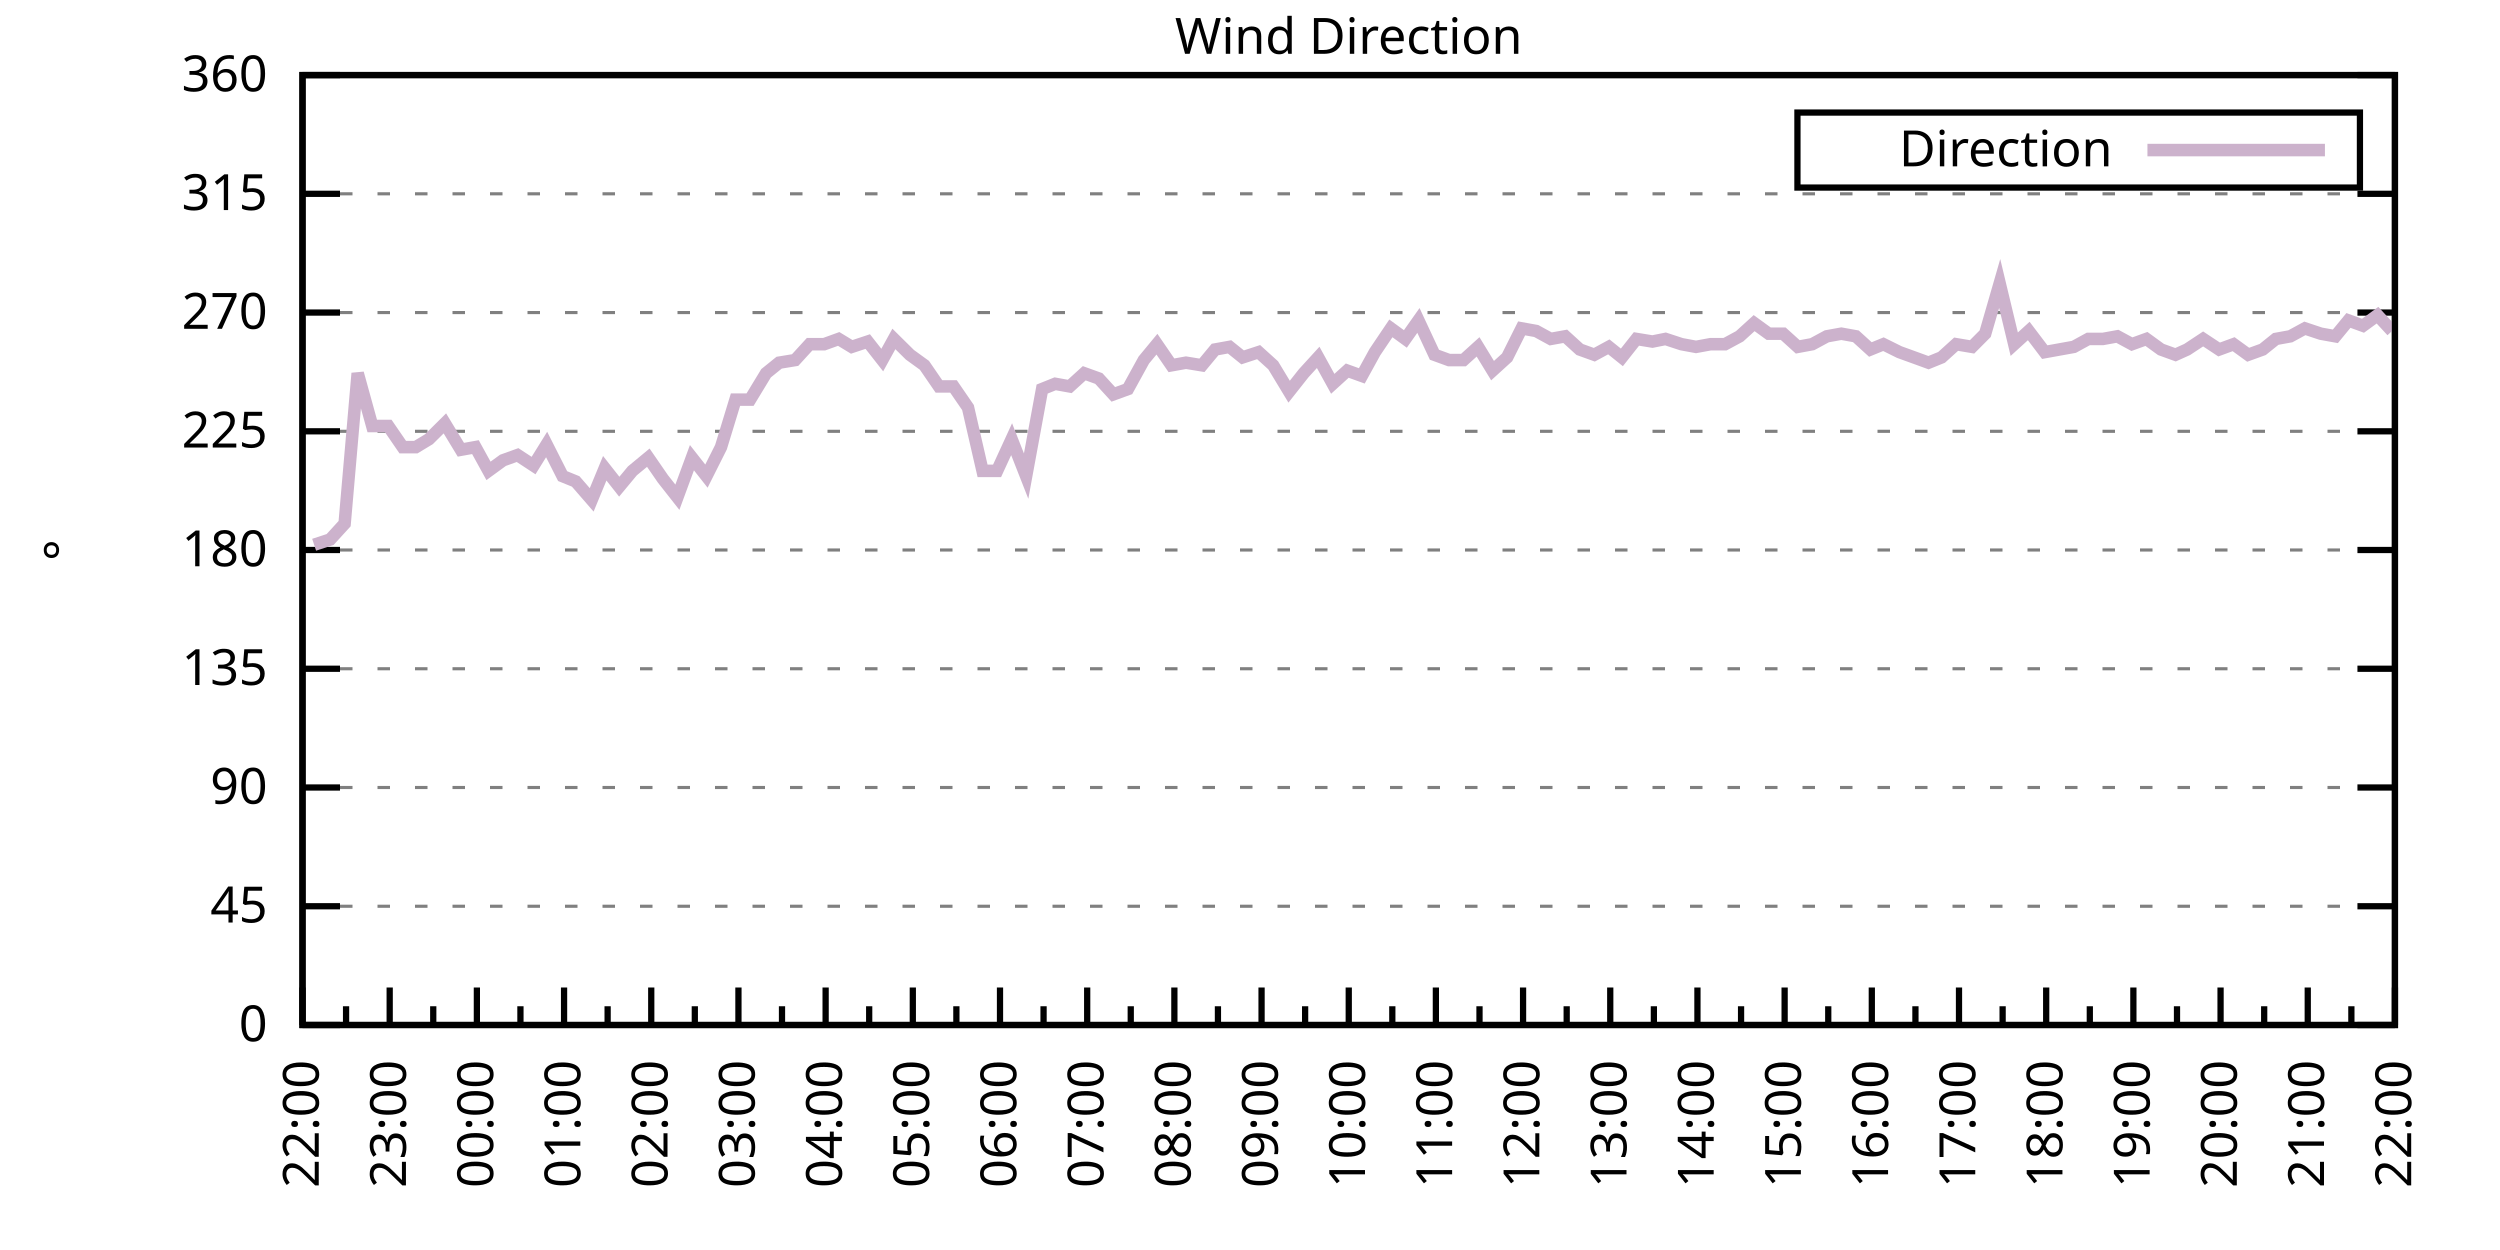
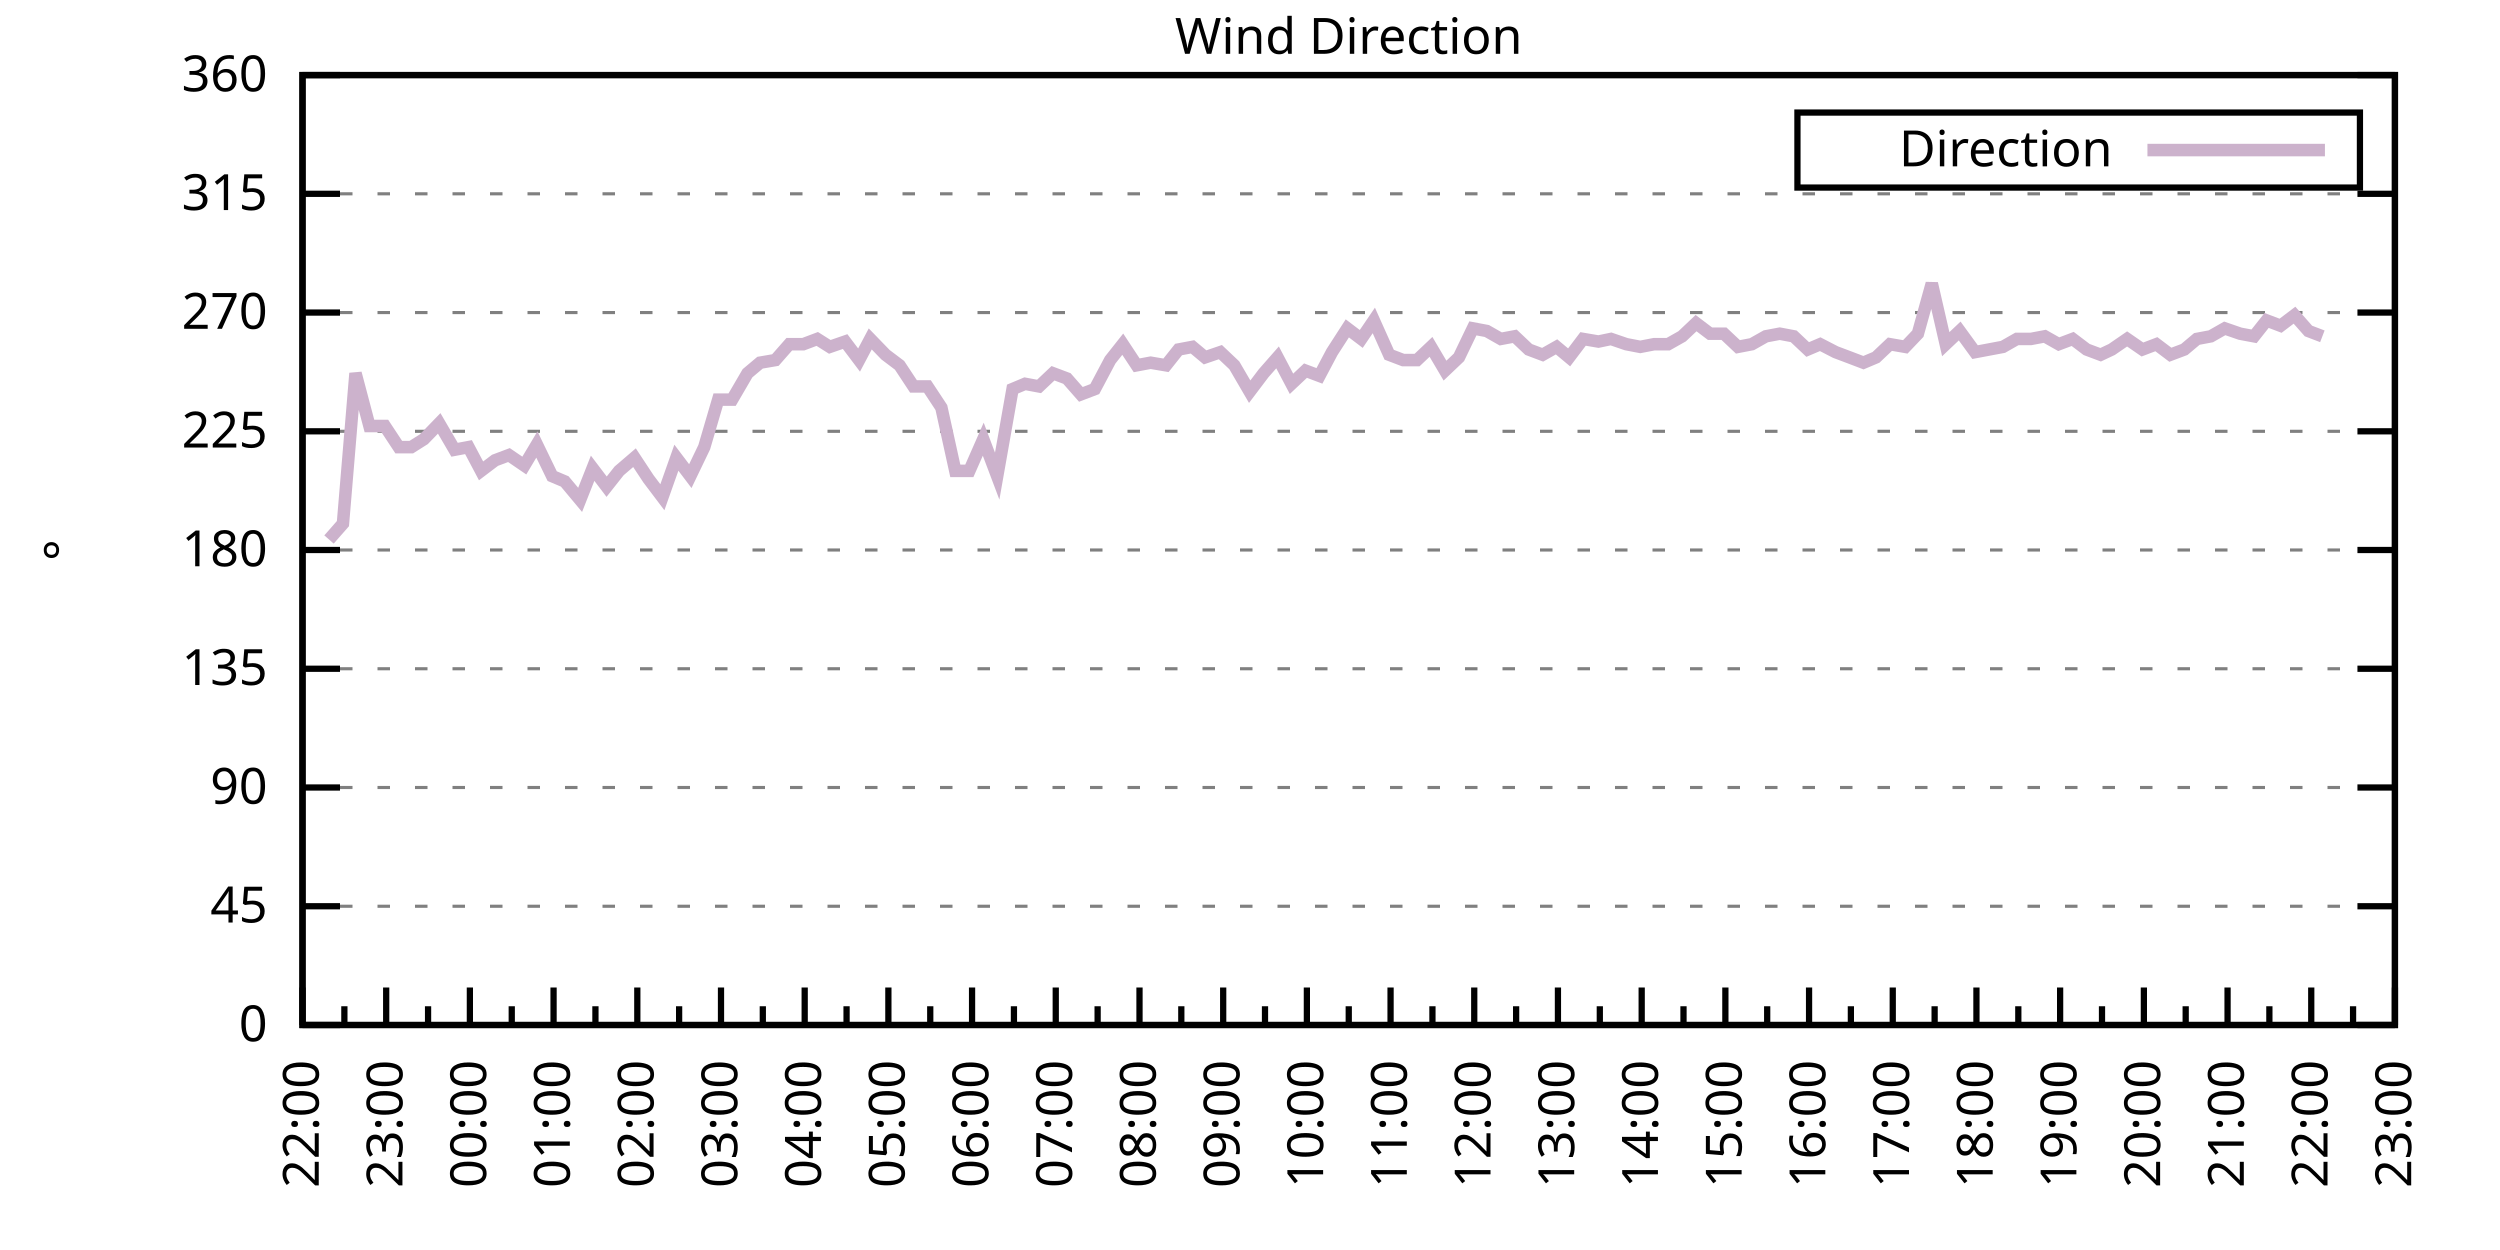
<svg xmlns="http://www.w3.org/2000/svg" xmlns:xlink="http://www.w3.org/1999/xlink" width="400" height="200" viewBox="0 0 400 200">
  <g id="gnuplot_canvas">
    <rect x="0" y="0" width="400" height="200" fill="none" />
    <defs>
      <circle id="gpDot" r="0.5" stroke-width="0.5" stroke="currentColor" />
      <path id="gpPt0" stroke-width="0.333" stroke="currentColor" d="M-1,0 h2 M0,-1 v2" />
      <path id="gpPt1" stroke-width="0.333" stroke="currentColor" d="M-1,-1 L1,1 M1,-1 L-1,1" />
      <path id="gpPt2" stroke-width="0.333" stroke="currentColor" d="M-1,0 L1,0 M0,-1 L0,1 M-1,-1 L1,1 M-1,1 L1,-1" />
      <rect id="gpPt3" stroke-width="0.333" stroke="currentColor" x="-1" y="-1" width="2" height="2" />
      <rect id="gpPt4" stroke-width="0.333" stroke="currentColor" fill="currentColor" x="-1" y="-1" width="2" height="2" />
      <circle id="gpPt5" stroke-width="0.333" stroke="currentColor" cx="0" cy="0" r="1" />
      <use xlink:href="#gpPt5" id="gpPt6" fill="currentColor" stroke="none" />
      <path id="gpPt7" stroke-width="0.333" stroke="currentColor" d="M0,-1.33 L-1.33,0.67 L1.33,0.67 z" />
      <use xlink:href="#gpPt7" id="gpPt8" fill="currentColor" stroke="none" />
      <use xlink:href="#gpPt7" id="gpPt9" stroke="currentColor" transform="rotate(180)" />
      <use xlink:href="#gpPt9" id="gpPt10" fill="currentColor" stroke="none" />
      <use xlink:href="#gpPt3" id="gpPt11" stroke="currentColor" transform="rotate(45)" />
      <use xlink:href="#gpPt11" id="gpPt12" fill="currentColor" stroke="none" />
      <path id="gpPt13" stroke-width="0.333" stroke="currentColor" d="M0,1.330 L1.265,0.411 L0.782,-1.067 L-0.782,-1.076 L-1.265,0.411 z" />
      <use xlink:href="#gpPt13" id="gpPt14" fill="currentColor" stroke="none" />
      <filter id="textbox" filterUnits="objectBoundingBox" x="0" y="0" height="1" width="1">
        <feFlood flood-color="white" flood-opacity="1" result="bgnd" />
        <feComposite in="SourceGraphic" in2="bgnd" operator="atop" />
      </filter>
      <filter id="greybox" filterUnits="objectBoundingBox" x="0" y="0" height="1" width="1">
        <feFlood flood-color="lightgrey" flood-opacity="1" result="grey" />
        <feComposite in="SourceGraphic" in2="grey" operator="atop" />
      </filter>
    </defs>
    <g fill="none" color="white" stroke="currentColor" stroke-width="1.00" stroke-linecap="butt" stroke-linejoin="miter">
</g>
    <g fill="none" color="black" stroke="currentColor" stroke-width="1.00" stroke-linecap="butt" stroke-linejoin="miter">
      <g stroke="none" shape-rendering="crispEdges">
        <polygon fill="rgb(255, 255, 255)" points="48.40,164.00 383.18,164.00 383.18,12.02 48.40,12.02 " />
      </g>
    </g>
    <g fill="none" color="black" stroke="currentColor" stroke-width="1.00" stroke-linecap="butt" stroke-linejoin="miter">
</g>
    <g fill="none" color="black" stroke="black" stroke-width="0.50" stroke-linecap="butt" stroke-linejoin="miter">
</g>
    <g fill="none" color="gray" stroke="currentColor" stroke-width="0.50" stroke-linecap="butt" stroke-linejoin="miter">
      <path stroke="gray" stroke-dasharray="2,4" class="gridline" d="M48.40,164.00 L383.19,164.00  " />
    </g>
    <g fill="none" color="gray" stroke="gray" stroke-width="1.00" stroke-linecap="butt" stroke-linejoin="miter">
</g>
    <g fill="none" color="black" stroke="currentColor" stroke-width="1.00" stroke-linecap="butt" stroke-linejoin="miter">
      <path stroke="black" d="M48.40,164.00 L54.40,164.00 M383.19,164.00 L377.19,164.00  " />
      <g transform="translate(42.80,166.60)" stroke="none" fill="black" font-family="Sans" font-size="8.00" text-anchor="end">
        <text>
          <tspan font-family="Sans"> 0</tspan>
        </text>
      </g>
    </g>
    <g fill="none" color="black" stroke="currentColor" stroke-width="1.00" stroke-linecap="butt" stroke-linejoin="miter">
</g>
    <g fill="none" color="black" stroke="black" stroke-width="0.50" stroke-linecap="butt" stroke-linejoin="miter">
</g>
    <g fill="none" color="gray" stroke="currentColor" stroke-width="0.50" stroke-linecap="butt" stroke-linejoin="miter">
      <path stroke="gray" stroke-dasharray="2,4" class="gridline" d="M48.40,145.00 L383.19,145.00  " />
    </g>
    <g fill="none" color="gray" stroke="gray" stroke-width="1.00" stroke-linecap="butt" stroke-linejoin="miter">
</g>
    <g fill="none" color="black" stroke="currentColor" stroke-width="1.00" stroke-linecap="butt" stroke-linejoin="miter">
      <path stroke="black" d="M48.40,145.00 L54.40,145.00 M383.19,145.00 L377.19,145.00  " />
      <g transform="translate(42.80,147.60)" stroke="none" fill="black" font-family="Sans" font-size="8.00" text-anchor="end">
        <text>
          <tspan font-family="Sans"> 45</tspan>
        </text>
      </g>
    </g>
    <g fill="none" color="black" stroke="currentColor" stroke-width="1.00" stroke-linecap="butt" stroke-linejoin="miter">
</g>
    <g fill="none" color="black" stroke="black" stroke-width="0.50" stroke-linecap="butt" stroke-linejoin="miter">
</g>
    <g fill="none" color="gray" stroke="currentColor" stroke-width="0.50" stroke-linecap="butt" stroke-linejoin="miter">
      <path stroke="gray" stroke-dasharray="2,4" class="gridline" d="M48.40,126.00 L383.19,126.00  " />
    </g>
    <g fill="none" color="gray" stroke="gray" stroke-width="1.00" stroke-linecap="butt" stroke-linejoin="miter">
</g>
    <g fill="none" color="black" stroke="currentColor" stroke-width="1.00" stroke-linecap="butt" stroke-linejoin="miter">
      <path stroke="black" d="M48.40,126.00 L54.40,126.00 M383.19,126.00 L377.19,126.00  " />
      <g transform="translate(42.80,128.60)" stroke="none" fill="black" font-family="Sans" font-size="8.00" text-anchor="end">
        <text>
          <tspan font-family="Sans"> 90</tspan>
        </text>
      </g>
    </g>
    <g fill="none" color="black" stroke="currentColor" stroke-width="1.00" stroke-linecap="butt" stroke-linejoin="miter">
</g>
    <g fill="none" color="black" stroke="black" stroke-width="0.50" stroke-linecap="butt" stroke-linejoin="miter">
</g>
    <g fill="none" color="gray" stroke="currentColor" stroke-width="0.50" stroke-linecap="butt" stroke-linejoin="miter">
      <path stroke="gray" stroke-dasharray="2,4" class="gridline" d="M48.40,107.00 L383.19,107.00  " />
    </g>
    <g fill="none" color="gray" stroke="gray" stroke-width="1.00" stroke-linecap="butt" stroke-linejoin="miter">
</g>
    <g fill="none" color="black" stroke="currentColor" stroke-width="1.00" stroke-linecap="butt" stroke-linejoin="miter">
      <path stroke="black" d="M48.40,107.00 L54.40,107.00 M383.19,107.00 L377.19,107.00  " />
      <g transform="translate(42.80,109.60)" stroke="none" fill="black" font-family="Sans" font-size="8.00" text-anchor="end">
        <text>
          <tspan font-family="Sans"> 135</tspan>
        </text>
      </g>
    </g>
    <g fill="none" color="black" stroke="currentColor" stroke-width="1.00" stroke-linecap="butt" stroke-linejoin="miter">
</g>
    <g fill="none" color="black" stroke="black" stroke-width="0.50" stroke-linecap="butt" stroke-linejoin="miter">
</g>
    <g fill="none" color="gray" stroke="currentColor" stroke-width="0.50" stroke-linecap="butt" stroke-linejoin="miter">
      <path stroke="gray" stroke-dasharray="2,4" class="gridline" d="M48.40,88.00 L383.19,88.00  " />
    </g>
    <g fill="none" color="gray" stroke="gray" stroke-width="1.00" stroke-linecap="butt" stroke-linejoin="miter">
</g>
    <g fill="none" color="black" stroke="currentColor" stroke-width="1.00" stroke-linecap="butt" stroke-linejoin="miter">
      <path stroke="black" d="M48.40,88.00 L54.40,88.00 M383.19,88.00 L377.19,88.00  " />
      <g transform="translate(42.80,90.60)" stroke="none" fill="black" font-family="Sans" font-size="8.00" text-anchor="end">
        <text>
          <tspan font-family="Sans"> 180</tspan>
        </text>
      </g>
    </g>
    <g fill="none" color="black" stroke="currentColor" stroke-width="1.00" stroke-linecap="butt" stroke-linejoin="miter">
</g>
    <g fill="none" color="black" stroke="black" stroke-width="0.50" stroke-linecap="butt" stroke-linejoin="miter">
</g>
    <g fill="none" color="gray" stroke="currentColor" stroke-width="0.50" stroke-linecap="butt" stroke-linejoin="miter">
      <path stroke="gray" stroke-dasharray="2,4" class="gridline" d="M48.40,69.01 L383.19,69.01  " />
    </g>
    <g fill="none" color="gray" stroke="gray" stroke-width="1.00" stroke-linecap="butt" stroke-linejoin="miter">
</g>
    <g fill="none" color="black" stroke="currentColor" stroke-width="1.00" stroke-linecap="butt" stroke-linejoin="miter">
      <path stroke="black" d="M48.40,69.01 L54.40,69.01 M383.19,69.01 L377.19,69.01  " />
      <g transform="translate(42.80,71.61)" stroke="none" fill="black" font-family="Sans" font-size="8.00" text-anchor="end">
        <text>
          <tspan font-family="Sans"> 225</tspan>
        </text>
      </g>
    </g>
    <g fill="none" color="black" stroke="currentColor" stroke-width="1.00" stroke-linecap="butt" stroke-linejoin="miter">
</g>
    <g fill="none" color="black" stroke="black" stroke-width="0.50" stroke-linecap="butt" stroke-linejoin="miter">
</g>
    <g fill="none" color="gray" stroke="currentColor" stroke-width="0.50" stroke-linecap="butt" stroke-linejoin="miter">
      <path stroke="gray" stroke-dasharray="2,4" class="gridline" d="M48.40,50.01 L383.19,50.01  " />
    </g>
    <g fill="none" color="gray" stroke="gray" stroke-width="1.00" stroke-linecap="butt" stroke-linejoin="miter">
</g>
    <g fill="none" color="black" stroke="currentColor" stroke-width="1.00" stroke-linecap="butt" stroke-linejoin="miter">
      <path stroke="black" d="M48.40,50.01 L54.40,50.01 M383.19,50.01 L377.19,50.01  " />
      <g transform="translate(42.80,52.61)" stroke="none" fill="black" font-family="Sans" font-size="8.00" text-anchor="end">
        <text>
          <tspan font-family="Sans"> 270</tspan>
        </text>
      </g>
    </g>
    <g fill="none" color="black" stroke="currentColor" stroke-width="1.00" stroke-linecap="butt" stroke-linejoin="miter">
</g>
    <g fill="none" color="black" stroke="black" stroke-width="0.50" stroke-linecap="butt" stroke-linejoin="miter">
</g>
    <g fill="none" color="gray" stroke="currentColor" stroke-width="0.50" stroke-linecap="butt" stroke-linejoin="miter">
      <path stroke="gray" stroke-dasharray="2,4" class="gridline" d="M48.40,31.01 L383.19,31.01  " />
    </g>
    <g fill="none" color="gray" stroke="gray" stroke-width="1.00" stroke-linecap="butt" stroke-linejoin="miter">
</g>
    <g fill="none" color="black" stroke="currentColor" stroke-width="1.00" stroke-linecap="butt" stroke-linejoin="miter">
      <path stroke="black" d="M48.40,31.01 L54.40,31.01 M383.19,31.01 L377.19,31.01  " />
      <g transform="translate(42.80,33.61)" stroke="none" fill="black" font-family="Sans" font-size="8.00" text-anchor="end">
        <text>
          <tspan font-family="Sans"> 315</tspan>
        </text>
      </g>
    </g>
    <g fill="none" color="black" stroke="currentColor" stroke-width="1.00" stroke-linecap="butt" stroke-linejoin="miter">
</g>
    <g fill="none" color="black" stroke="black" stroke-width="0.50" stroke-linecap="butt" stroke-linejoin="miter">
</g>
    <g fill="none" color="gray" stroke="currentColor" stroke-width="0.50" stroke-linecap="butt" stroke-linejoin="miter">
      <path stroke="gray" stroke-dasharray="2,4" class="gridline" d="M48.40,12.01 L383.19,12.01  " />
    </g>
    <g fill="none" color="gray" stroke="gray" stroke-width="1.00" stroke-linecap="butt" stroke-linejoin="miter">
</g>
    <g fill="none" color="black" stroke="currentColor" stroke-width="1.00" stroke-linecap="butt" stroke-linejoin="miter">
      <path stroke="black" d="M48.40,12.01 L54.40,12.01 M383.19,12.01 L377.19,12.01  " />
      <g transform="translate(42.80,14.61)" stroke="none" fill="black" font-family="Sans" font-size="8.00" text-anchor="end">
        <text>
          <tspan font-family="Sans"> 360</tspan>
        </text>
      </g>
    </g>
    <g fill="none" color="black" stroke="currentColor" stroke-width="1.00" stroke-linecap="butt" stroke-linejoin="miter">
      <path stroke="black" d="M48.40,164.00 L48.40,158.00  " />
      <g transform="translate(51.00,169.60) rotate(270)" stroke="none" fill="black" font-family="Sans" font-size="8.00" text-anchor="end">
        <text>
          <tspan font-family="Sans">22:00</tspan>
        </text>
      </g>
    </g>
    <g fill="none" color="black" stroke="currentColor" stroke-width="1.00" stroke-linecap="butt" stroke-linejoin="miter">
-       <path stroke="black" d="M55.37,164.00 L55.37,161.00 M62.35,164.00 L62.35,158.00  " />
-       <g transform="translate(64.95,169.60) rotate(270)" stroke="none" fill="black" font-family="Sans" font-size="8.00" text-anchor="end">
+       <path stroke="black" d="M55.10,164.00 L55.10,161.00 M61.79,164.00 L61.79,158.00  " />
+       <g transform="translate(64.39,169.60) rotate(270)" stroke="none" fill="black" font-family="Sans" font-size="8.00" text-anchor="end">
        <text>
          <tspan font-family="Sans">23:00</tspan>
        </text>
      </g>
    </g>
    <g fill="none" color="black" stroke="currentColor" stroke-width="1.00" stroke-linecap="butt" stroke-linejoin="miter">
-       <path stroke="black" d="M69.32,164.00 L69.32,161.00 M76.30,164.00 L76.30,158.00  " />
-       <g transform="translate(78.90,169.60) rotate(270)" stroke="none" fill="black" font-family="Sans" font-size="8.00" text-anchor="end">
+       <path stroke="black" d="M68.49,164.00 L68.49,161.00 M75.18,164.00 L75.18,158.00  " />
+       <g transform="translate(77.78,169.60) rotate(270)" stroke="none" fill="black" font-family="Sans" font-size="8.00" text-anchor="end">
        <text>
          <tspan font-family="Sans">00:00</tspan>
        </text>
      </g>
    </g>
    <g fill="none" color="black" stroke="currentColor" stroke-width="1.00" stroke-linecap="butt" stroke-linejoin="miter">
-       <path stroke="black" d="M83.27,164.00 L83.27,161.00 M90.25,164.00 L90.25,158.00  " />
-       <g transform="translate(92.85,169.60) rotate(270)" stroke="none" fill="black" font-family="Sans" font-size="8.00" text-anchor="end">
+       <path stroke="black" d="M81.88,164.00 L81.88,161.00 M88.57,164.00 L88.57,158.00  " />
+       <g transform="translate(91.17,169.60) rotate(270)" stroke="none" fill="black" font-family="Sans" font-size="8.00" text-anchor="end">
        <text>
          <tspan font-family="Sans">01:00</tspan>
        </text>
      </g>
    </g>
    <g fill="none" color="black" stroke="currentColor" stroke-width="1.00" stroke-linecap="butt" stroke-linejoin="miter">
-       <path stroke="black" d="M97.22,164.00 L97.22,161.00 M104.20,164.00 L104.20,158.00  " />
-       <g transform="translate(106.80,169.60) rotate(270)" stroke="none" fill="black" font-family="Sans" font-size="8.00" text-anchor="end">
+       <path stroke="black" d="M95.27,164.00 L95.27,161.00 M101.97,164.00 L101.97,158.00  " />
+       <g transform="translate(104.57,169.60) rotate(270)" stroke="none" fill="black" font-family="Sans" font-size="8.00" text-anchor="end">
        <text>
          <tspan font-family="Sans">02:00</tspan>
        </text>
      </g>
    </g>
    <g fill="none" color="black" stroke="currentColor" stroke-width="1.00" stroke-linecap="butt" stroke-linejoin="miter">
-       <path stroke="black" d="M111.17,164.00 L111.17,161.00 M118.15,164.00 L118.15,158.00  " />
-       <g transform="translate(120.75,169.60) rotate(270)" stroke="none" fill="black" font-family="Sans" font-size="8.00" text-anchor="end">
+       <path stroke="black" d="M108.66,164.00 L108.66,161.00 M115.36,164.00 L115.36,158.00  " />
+       <g transform="translate(117.96,169.60) rotate(270)" stroke="none" fill="black" font-family="Sans" font-size="8.00" text-anchor="end">
        <text>
          <tspan font-family="Sans">03:00</tspan>
        </text>
      </g>
    </g>
    <g fill="none" color="black" stroke="currentColor" stroke-width="1.00" stroke-linecap="butt" stroke-linejoin="miter">
-       <path stroke="black" d="M125.12,164.00 L125.12,161.00 M132.10,164.00 L132.10,158.00  " />
-       <g transform="translate(134.70,169.60) rotate(270)" stroke="none" fill="black" font-family="Sans" font-size="8.00" text-anchor="end">
+       <path stroke="black" d="M122.05,164.00 L122.05,161.00 M128.75,164.00 L128.75,158.00  " />
+       <g transform="translate(131.35,169.60) rotate(270)" stroke="none" fill="black" font-family="Sans" font-size="8.00" text-anchor="end">
        <text>
          <tspan font-family="Sans">04:00</tspan>
        </text>
      </g>
    </g>
    <g fill="none" color="black" stroke="currentColor" stroke-width="1.00" stroke-linecap="butt" stroke-linejoin="miter">
-       <path stroke="black" d="M139.07,164.00 L139.07,161.00 M146.05,164.00 L146.05,158.00  " />
-       <g transform="translate(148.65,169.60) rotate(270)" stroke="none" fill="black" font-family="Sans" font-size="8.00" text-anchor="end">
+       <path stroke="black" d="M135.45,164.00 L135.45,161.00 M142.14,164.00 L142.14,158.00  " />
+       <g transform="translate(144.74,169.60) rotate(270)" stroke="none" fill="black" font-family="Sans" font-size="8.00" text-anchor="end">
        <text>
          <tspan font-family="Sans">05:00</tspan>
        </text>
      </g>
    </g>
    <g fill="none" color="black" stroke="currentColor" stroke-width="1.00" stroke-linecap="butt" stroke-linejoin="miter">
-       <path stroke="black" d="M153.02,164.00 L153.02,161.00 M160.00,164.00 L160.00,158.00  " />
-       <g transform="translate(162.60,169.60) rotate(270)" stroke="none" fill="black" font-family="Sans" font-size="8.00" text-anchor="end">
+       <path stroke="black" d="M148.84,164.00 L148.84,161.00 M155.53,164.00 L155.53,158.00  " />
+       <g transform="translate(158.13,169.60) rotate(270)" stroke="none" fill="black" font-family="Sans" font-size="8.00" text-anchor="end">
        <text>
          <tspan font-family="Sans">06:00</tspan>
        </text>
      </g>
    </g>
    <g fill="none" color="black" stroke="currentColor" stroke-width="1.00" stroke-linecap="butt" stroke-linejoin="miter">
-       <path stroke="black" d="M166.97,164.00 L166.97,161.00 M173.95,164.00 L173.95,158.00  " />
-       <g transform="translate(176.55,169.60) rotate(270)" stroke="none" fill="black" font-family="Sans" font-size="8.00" text-anchor="end">
+       <path stroke="black" d="M162.23,164.00 L162.23,161.00 M168.92,164.00 L168.92,158.00  " />
+       <g transform="translate(171.52,169.60) rotate(270)" stroke="none" fill="black" font-family="Sans" font-size="8.00" text-anchor="end">
        <text>
          <tspan font-family="Sans">07:00</tspan>
        </text>
      </g>
    </g>
    <g fill="none" color="black" stroke="currentColor" stroke-width="1.00" stroke-linecap="butt" stroke-linejoin="miter">
-       <path stroke="black" d="M180.92,164.00 L180.92,161.00 M187.90,164.00 L187.90,158.00  " />
-       <g transform="translate(190.50,169.60) rotate(270)" stroke="none" fill="black" font-family="Sans" font-size="8.00" text-anchor="end">
+       <path stroke="black" d="M175.62,164.00 L175.62,161.00 M182.32,164.00 L182.32,158.00  " />
+       <g transform="translate(184.92,169.60) rotate(270)" stroke="none" fill="black" font-family="Sans" font-size="8.00" text-anchor="end">
        <text>
          <tspan font-family="Sans">08:00</tspan>
        </text>
      </g>
    </g>
    <g fill="none" color="black" stroke="currentColor" stroke-width="1.00" stroke-linecap="butt" stroke-linejoin="miter">
-       <path stroke="black" d="M194.87,164.00 L194.87,161.00 M201.85,164.00 L201.85,158.00  " />
-       <g transform="translate(204.45,169.60) rotate(270)" stroke="none" fill="black" font-family="Sans" font-size="8.00" text-anchor="end">
+       <path stroke="black" d="M189.01,164.00 L189.01,161.00 M195.71,164.00 L195.71,158.00  " />
+       <g transform="translate(198.31,169.60) rotate(270)" stroke="none" fill="black" font-family="Sans" font-size="8.00" text-anchor="end">
        <text>
          <tspan font-family="Sans">09:00</tspan>
        </text>
      </g>
    </g>
    <g fill="none" color="black" stroke="currentColor" stroke-width="1.00" stroke-linecap="butt" stroke-linejoin="miter">
-       <path stroke="black" d="M208.82,164.00 L208.82,161.00 M215.80,164.00 L215.80,158.00  " />
-       <g transform="translate(218.40,169.60) rotate(270)" stroke="none" fill="black" font-family="Sans" font-size="8.00" text-anchor="end">
+       <path stroke="black" d="M202.40,164.00 L202.40,161.00 M209.10,164.00 L209.10,158.00  " />
+       <g transform="translate(211.70,169.60) rotate(270)" stroke="none" fill="black" font-family="Sans" font-size="8.00" text-anchor="end">
        <text>
          <tspan font-family="Sans">10:00</tspan>
        </text>
      </g>
    </g>
    <g fill="none" color="black" stroke="currentColor" stroke-width="1.00" stroke-linecap="butt" stroke-linejoin="miter">
-       <path stroke="black" d="M222.77,164.00 L222.77,161.00 M229.74,164.00 L229.74,158.00  " />
-       <g transform="translate(232.34,169.60) rotate(270)" stroke="none" fill="black" font-family="Sans" font-size="8.00" text-anchor="end">
+       <path stroke="black" d="M215.80,164.00 L215.80,161.00 M222.49,164.00 L222.49,158.00  " />
+       <g transform="translate(225.09,169.60) rotate(270)" stroke="none" fill="black" font-family="Sans" font-size="8.00" text-anchor="end">
        <text>
          <tspan font-family="Sans">11:00</tspan>
        </text>
      </g>
    </g>
    <g fill="none" color="black" stroke="currentColor" stroke-width="1.00" stroke-linecap="butt" stroke-linejoin="miter">
-       <path stroke="black" d="M236.72,164.00 L236.72,161.00 M243.69,164.00 L243.69,158.00  " />
-       <g transform="translate(246.29,169.60) rotate(270)" stroke="none" fill="black" font-family="Sans" font-size="8.00" text-anchor="end">
+       <path stroke="black" d="M229.19,164.00 L229.19,161.00 M235.88,164.00 L235.88,158.00  " />
+       <g transform="translate(238.48,169.60) rotate(270)" stroke="none" fill="black" font-family="Sans" font-size="8.00" text-anchor="end">
        <text>
          <tspan font-family="Sans">12:00</tspan>
        </text>
      </g>
    </g>
    <g fill="none" color="black" stroke="currentColor" stroke-width="1.00" stroke-linecap="butt" stroke-linejoin="miter">
-       <path stroke="black" d="M250.67,164.00 L250.67,161.00 M257.64,164.00 L257.64,158.00  " />
-       <g transform="translate(260.24,169.60) rotate(270)" stroke="none" fill="black" font-family="Sans" font-size="8.00" text-anchor="end">
+       <path stroke="black" d="M242.58,164.00 L242.58,161.00 M249.27,164.00 L249.27,158.00  " />
+       <g transform="translate(251.87,169.60) rotate(270)" stroke="none" fill="black" font-family="Sans" font-size="8.00" text-anchor="end">
        <text>
          <tspan font-family="Sans">13:00</tspan>
        </text>
      </g>
    </g>
    <g fill="none" color="black" stroke="currentColor" stroke-width="1.00" stroke-linecap="butt" stroke-linejoin="miter">
-       <path stroke="black" d="M264.62,164.00 L264.62,161.00 M271.59,164.00 L271.59,158.00  " />
-       <g transform="translate(274.19,169.60) rotate(270)" stroke="none" fill="black" font-family="Sans" font-size="8.00" text-anchor="end">
+       <path stroke="black" d="M255.97,164.00 L255.97,161.00 M262.67,164.00 L262.67,158.00  " />
+       <g transform="translate(265.27,169.60) rotate(270)" stroke="none" fill="black" font-family="Sans" font-size="8.00" text-anchor="end">
        <text>
          <tspan font-family="Sans">14:00</tspan>
        </text>
      </g>
    </g>
    <g fill="none" color="black" stroke="currentColor" stroke-width="1.00" stroke-linecap="butt" stroke-linejoin="miter">
-       <path stroke="black" d="M278.57,164.00 L278.57,161.00 M285.54,164.00 L285.54,158.00  " />
-       <g transform="translate(288.14,169.60) rotate(270)" stroke="none" fill="black" font-family="Sans" font-size="8.00" text-anchor="end">
+       <path stroke="black" d="M269.36,164.00 L269.36,161.00 M276.06,164.00 L276.06,158.00  " />
+       <g transform="translate(278.66,169.60) rotate(270)" stroke="none" fill="black" font-family="Sans" font-size="8.00" text-anchor="end">
        <text>
          <tspan font-family="Sans">15:00</tspan>
        </text>
      </g>
    </g>
    <g fill="none" color="black" stroke="currentColor" stroke-width="1.00" stroke-linecap="butt" stroke-linejoin="miter">
-       <path stroke="black" d="M292.52,164.00 L292.52,161.00 M299.49,164.00 L299.49,158.00  " />
-       <g transform="translate(302.09,169.60) rotate(270)" stroke="none" fill="black" font-family="Sans" font-size="8.00" text-anchor="end">
+       <path stroke="black" d="M282.75,164.00 L282.75,161.00 M289.45,164.00 L289.45,158.00  " />
+       <g transform="translate(292.05,169.60) rotate(270)" stroke="none" fill="black" font-family="Sans" font-size="8.00" text-anchor="end">
        <text>
          <tspan font-family="Sans">16:00</tspan>
        </text>
      </g>
    </g>
    <g fill="none" color="black" stroke="currentColor" stroke-width="1.00" stroke-linecap="butt" stroke-linejoin="miter">
-       <path stroke="black" d="M306.47,164.00 L306.47,161.00 M313.44,164.00 L313.44,158.00  " />
-       <g transform="translate(316.04,169.60) rotate(270)" stroke="none" fill="black" font-family="Sans" font-size="8.00" text-anchor="end">
+       <path stroke="black" d="M296.14,164.00 L296.14,161.00 M302.84,164.00 L302.84,158.00  " />
+       <g transform="translate(305.44,169.60) rotate(270)" stroke="none" fill="black" font-family="Sans" font-size="8.00" text-anchor="end">
        <text>
          <tspan font-family="Sans">17:00</tspan>
        </text>
      </g>
    </g>
    <g fill="none" color="black" stroke="currentColor" stroke-width="1.00" stroke-linecap="butt" stroke-linejoin="miter">
-       <path stroke="black" d="M320.42,164.00 L320.42,161.00 M327.39,164.00 L327.39,158.00  " />
-       <g transform="translate(329.99,169.60) rotate(270)" stroke="none" fill="black" font-family="Sans" font-size="8.00" text-anchor="end">
+       <path stroke="black" d="M309.54,164.00 L309.54,161.00 M316.23,164.00 L316.23,158.00  " />
+       <g transform="translate(318.83,169.60) rotate(270)" stroke="none" fill="black" font-family="Sans" font-size="8.00" text-anchor="end">
        <text>
          <tspan font-family="Sans">18:00</tspan>
        </text>
      </g>
    </g>
    <g fill="none" color="black" stroke="currentColor" stroke-width="1.00" stroke-linecap="butt" stroke-linejoin="miter">
-       <path stroke="black" d="M334.37,164.00 L334.37,161.00 M341.34,164.00 L341.34,158.00  " />
-       <g transform="translate(343.94,169.60) rotate(270)" stroke="none" fill="black" font-family="Sans" font-size="8.00" text-anchor="end">
+       <path stroke="black" d="M322.93,164.00 L322.93,161.00 M329.62,164.00 L329.62,158.00  " />
+       <g transform="translate(332.22,169.60) rotate(270)" stroke="none" fill="black" font-family="Sans" font-size="8.00" text-anchor="end">
        <text>
          <tspan font-family="Sans">19:00</tspan>
        </text>
      </g>
    </g>
    <g fill="none" color="black" stroke="currentColor" stroke-width="1.00" stroke-linecap="butt" stroke-linejoin="miter">
-       <path stroke="black" d="M348.32,164.00 L348.32,161.00 M355.29,164.00 L355.29,158.00  " />
-       <g transform="translate(357.89,169.60) rotate(270)" stroke="none" fill="black" font-family="Sans" font-size="8.00" text-anchor="end">
+       <path stroke="black" d="M336.32,164.00 L336.32,161.00 M343.02,164.00 L343.02,158.00  " />
+       <g transform="translate(345.62,169.60) rotate(270)" stroke="none" fill="black" font-family="Sans" font-size="8.00" text-anchor="end">
        <text>
          <tspan font-family="Sans">20:00</tspan>
        </text>
      </g>
    </g>
    <g fill="none" color="black" stroke="currentColor" stroke-width="1.00" stroke-linecap="butt" stroke-linejoin="miter">
-       <path stroke="black" d="M362.27,164.00 L362.27,161.00 M369.24,164.00 L369.24,158.00  " />
-       <g transform="translate(371.84,169.60) rotate(270)" stroke="none" fill="black" font-family="Sans" font-size="8.00" text-anchor="end">
+       <path stroke="black" d="M349.71,164.00 L349.71,161.00 M356.41,164.00 L356.41,158.00  " />
+       <g transform="translate(359.01,169.60) rotate(270)" stroke="none" fill="black" font-family="Sans" font-size="8.00" text-anchor="end">
        <text>
          <tspan font-family="Sans">21:00</tspan>
        </text>
      </g>
    </g>
    <g fill="none" color="black" stroke="currentColor" stroke-width="1.00" stroke-linecap="butt" stroke-linejoin="miter">
-       <path stroke="black" d="M376.22,164.00 L376.22,161.00 M383.19,164.00 L383.19,158.00  " />
+       <path stroke="black" d="M363.10,164.00 L363.10,161.00 M369.80,164.00 L369.80,158.00  " />
+       <g transform="translate(372.40,169.60) rotate(270)" stroke="none" fill="black" font-family="Sans" font-size="8.00" text-anchor="end">
+         <text>
+           <tspan font-family="Sans">22:00</tspan>
+         </text>
+       </g>
+     </g>
+     <g fill="none" color="black" stroke="currentColor" stroke-width="1.00" stroke-linecap="butt" stroke-linejoin="miter">
+       <path stroke="black" d="M376.49,164.00 L376.49,161.00 M383.19,164.00 L383.19,158.00  " />
      <g transform="translate(385.79,169.60) rotate(270)" stroke="none" fill="black" font-family="Sans" font-size="8.00" text-anchor="end">
        <text>
-           <tspan font-family="Sans">22:00</tspan>
+           <tspan font-family="Sans">23:00</tspan>
        </text>
      </g>
    </g>
    <g fill="none" color="black" stroke="currentColor" stroke-width="1.00" stroke-linecap="butt" stroke-linejoin="miter">
</g>
    <g fill="none" color="black" stroke="currentColor" stroke-width="1.00" stroke-linecap="butt" stroke-linejoin="miter">
      <path stroke="black" d="M48.40,12.01 L48.40,164.00 L383.19,164.00 L383.19,12.01 L48.40,12.01 Z  " />
    </g>
    <g fill="none" color="black" stroke="currentColor" stroke-width="1.00" stroke-linecap="butt" stroke-linejoin="miter">
      <g transform="translate(12.80,88.01) rotate(270)" stroke="none" fill="black" font-family="Sans" font-size="8.00" text-anchor="middle">
        <text>
          <tspan font-family="Sans">°</tspan>
        </text>
      </g>
    </g>
    <g fill="none" color="black" stroke="currentColor" stroke-width="1.00" stroke-linecap="butt" stroke-linejoin="miter">
</g>
    <g fill="none" color="black" stroke="currentColor" stroke-width="1.00" stroke-linecap="butt" stroke-linejoin="miter">
      <path stroke="black" d="M287.59,30.01 L287.59,18.01 L377.59,18.01 L377.59,30.01 L287.59,30.01 Z  " />
    </g>
    <g id="Wind_direction_plot_1">
      <g fill="none" color="white" stroke="black" stroke-width="2.00" stroke-linecap="butt" stroke-linejoin="miter">
</g>
      <g fill="none" color="black" stroke="currentColor" stroke-width="2.00" stroke-linecap="butt" stroke-linejoin="miter">
        <g transform="translate(337.99,26.61)" stroke="none" fill="black" font-family="Sans" font-size="8.00" text-anchor="end">
          <text>
            <tspan font-family="Sans">Direction</tspan>
          </text>
        </g>
      </g>
      <g fill="none" color="black" stroke="currentColor" stroke-width="2.00" stroke-linecap="butt" stroke-linejoin="miter">
-         <path stroke="rgb(204, 178, 204)" d="M343.59,24.01 L371.99,24.01 M50.26,87.16 L52.82,86.32 L55.14,83.78 L57.23,59.72 L59.56,68.16 L62.12,68.16   L64.44,71.54 L66.53,71.54 L68.63,70.27 L71.18,67.74 L73.74,71.96 L76.07,71.54 L78.16,75.34 L80.48,73.65   L82.81,72.81 L85.37,74.49 L87.46,71.12 L90.02,76.18 L92.11,77.03 L94.67,79.98 L96.76,74.92 L99.08,77.87   L101.18,75.34 L103.73,73.23 L106.06,76.61 L108.38,79.56 L110.71,73.23 L113.03,76.18 L115.36,71.54 L117.68,63.94   L120.01,63.94 L122.57,59.72 L124.66,58.03 L127.22,57.61 L129.54,55.07 L131.87,55.07 L134.19,54.23 L136.28,55.50   L138.84,54.65 L141.16,57.61 L143.02,54.23 L145.58,56.76 L147.91,58.45 L150.23,61.83 L152.56,61.83 L154.88,65.21   L157.21,75.34 L159.53,75.34 L161.86,70.27 L164.18,76.18 L166.74,62.25 L168.83,61.41 L171.16,61.83 L173.48,59.72   L175.81,60.56 L178.13,63.10 L180.46,62.25 L183.01,57.61 L185.11,55.07 L187.43,58.45 L189.76,58.03 L192.31,58.45   L194.41,55.92 L196.73,55.50 L198.82,57.18 L201.38,56.34 L203.71,58.45 L206.26,62.67 L208.59,59.72 L210.91,57.18   L213.24,61.41 L215.56,59.30 L217.89,60.14 L219.98,56.34 L222.54,52.54 L224.86,54.23 L226.95,51.27 L229.51,56.76   L231.84,57.61 L234.16,57.61 L236.49,55.50 L238.81,59.30 L241.14,57.18 L243.46,52.54 L245.79,52.96 L248.11,54.23   L250.44,53.81 L252.76,55.92 L255.09,56.76 L257.41,55.50 L259.50,57.18 L261.83,54.23 L264.39,54.65 L266.48,54.23   L269.04,55.07 L271.36,55.50 L273.69,55.07 L276.01,55.07 L278.34,53.81 L280.66,51.70 L282.99,53.39 L285.31,53.39   L287.64,55.50 L289.96,55.07 L292.29,53.81 L294.61,53.39 L296.94,53.81 L299.26,55.92 L301.35,55.07 L303.91,56.34   L306.23,57.18 L308.56,58.03 L310.65,57.18 L312.98,55.07 L315.53,55.50 L317.63,53.39 L319.95,45.36 L322.28,55.07   L324.60,52.96 L327.16,56.34 L329.48,55.92 L331.81,55.50 L334.13,54.23 L336.46,54.23 L338.78,53.81 L341.11,55.07   L343.43,54.23 L345.76,55.92 L348.08,56.76 L349.94,55.92 L352.50,54.23 L355.06,55.92 L357.38,55.07 L359.71,56.76   L362.03,55.92 L364.13,54.23 L366.45,53.81 L368.78,52.54 L371.33,53.39 L373.66,53.81 L375.75,51.27 L378.08,52.12   L380.40,50.43 L382.73,52.96  " />
+         <path stroke="rgb(204, 178, 204)" d="M343.59,24.01 L371.99,24.01 M52.64,86.32 L54.87,83.78 L56.88,59.72 L59.11,68.16 L61.57,68.16 L63.80,71.54   L65.81,71.54 L67.82,70.27 L70.27,67.74 L72.73,71.96 L74.96,71.54 L76.97,75.34 L79.20,73.65 L81.43,72.81   L83.89,74.49 L85.90,71.12 L88.35,76.18 L90.36,77.03 L92.82,79.98 L94.82,74.92 L97.06,77.87 L99.06,75.34   L101.52,73.23 L103.75,76.61 L105.98,79.56 L108.22,73.23 L110.45,76.18 L112.68,71.54 L114.91,63.94 L117.14,63.94   L119.60,59.72 L121.61,58.03 L124.06,57.61 L126.29,55.07 L128.53,55.07 L130.76,54.23 L132.77,55.50 L135.22,54.65   L137.45,57.61 L139.24,54.23 L141.69,56.76 L143.93,58.45 L146.16,61.83 L148.39,61.83 L150.62,65.21 L152.85,75.34   L155.09,75.34 L157.32,70.27 L159.55,76.18 L162.01,62.25 L164.01,61.41 L166.25,61.83 L168.48,59.72 L170.71,60.56   L172.94,63.10 L175.17,62.25 L177.63,57.61 L179.64,55.07 L181.87,58.45 L184.10,58.03 L186.56,58.45 L188.57,55.92   L190.80,55.50 L192.81,57.18 L195.26,56.34 L197.49,58.45 L199.95,62.67 L202.18,59.72 L204.41,57.18 L206.64,61.41   L208.88,59.30 L211.11,60.14 L213.12,56.34 L215.57,52.54 L217.80,54.23 L219.81,51.27 L222.27,56.76 L224.50,57.61   L226.73,57.61 L228.96,55.50 L231.20,59.30 L233.43,57.18 L235.66,52.54 L237.89,52.96 L240.12,54.23 L242.36,53.81   L244.59,55.92 L246.82,56.76 L249.05,55.50 L251.06,57.18 L253.29,54.23 L255.75,54.65 L257.76,54.23 L260.21,55.07   L262.44,55.50 L264.67,55.07 L266.91,55.07 L269.14,53.81 L271.37,51.70 L273.60,53.39 L275.83,53.39 L278.07,55.50   L280.30,55.07 L282.53,53.81 L284.76,53.39 L286.99,53.81 L289.23,55.92 L291.23,55.07 L293.69,56.34 L295.92,57.18   L298.15,58.03 L300.16,57.18 L302.39,55.07 L304.85,55.50 L306.86,53.39 L309.09,45.36 L311.32,55.07 L313.55,52.96   L316.01,56.34 L318.24,55.92 L320.47,55.50 L322.70,54.23 L324.94,54.23 L327.17,53.81 L329.40,55.07 L331.63,54.23   L333.86,55.92 L336.10,56.76 L337.88,55.92 L340.34,54.23 L342.79,55.92 L345.02,55.07 L347.26,56.76 L349.49,55.92   L351.50,54.23 L353.73,53.81 L355.96,52.54 L358.42,53.39 L360.65,53.81 L362.66,51.27 L364.89,52.12 L367.12,50.43   L369.35,52.96 L371.58,53.81  " />
      </g>
    </g>
    <g fill="none" color="black" stroke="currentColor" stroke-width="2.00" stroke-linecap="butt" stroke-linejoin="miter">
</g>
    <g fill="none" color="black" stroke="black" stroke-width="1.00" stroke-linecap="butt" stroke-linejoin="miter">
</g>
    <g fill="none" color="black" stroke="currentColor" stroke-width="1.00" stroke-linecap="butt" stroke-linejoin="miter">
      <path stroke="black" d="M48.40,12.01 L48.40,164.00 L383.19,164.00 L383.19,12.01 L48.40,12.01 Z  " />
    </g>
    <g fill="none" color="black" stroke="currentColor" stroke-width="1.00" stroke-linecap="butt" stroke-linejoin="miter">
      <g transform="translate(215.79,8.61)" stroke="none" fill="black" font-family="Sans" font-size="8.00" text-anchor="middle">
        <text>
          <tspan font-family="Sans">Wind Direction</tspan>
        </text>
      </g>
    </g>
    <g fill="none" color="black" stroke="currentColor" stroke-width="1.00" stroke-linecap="butt" stroke-linejoin="miter">
</g>
  </g>
</svg>
